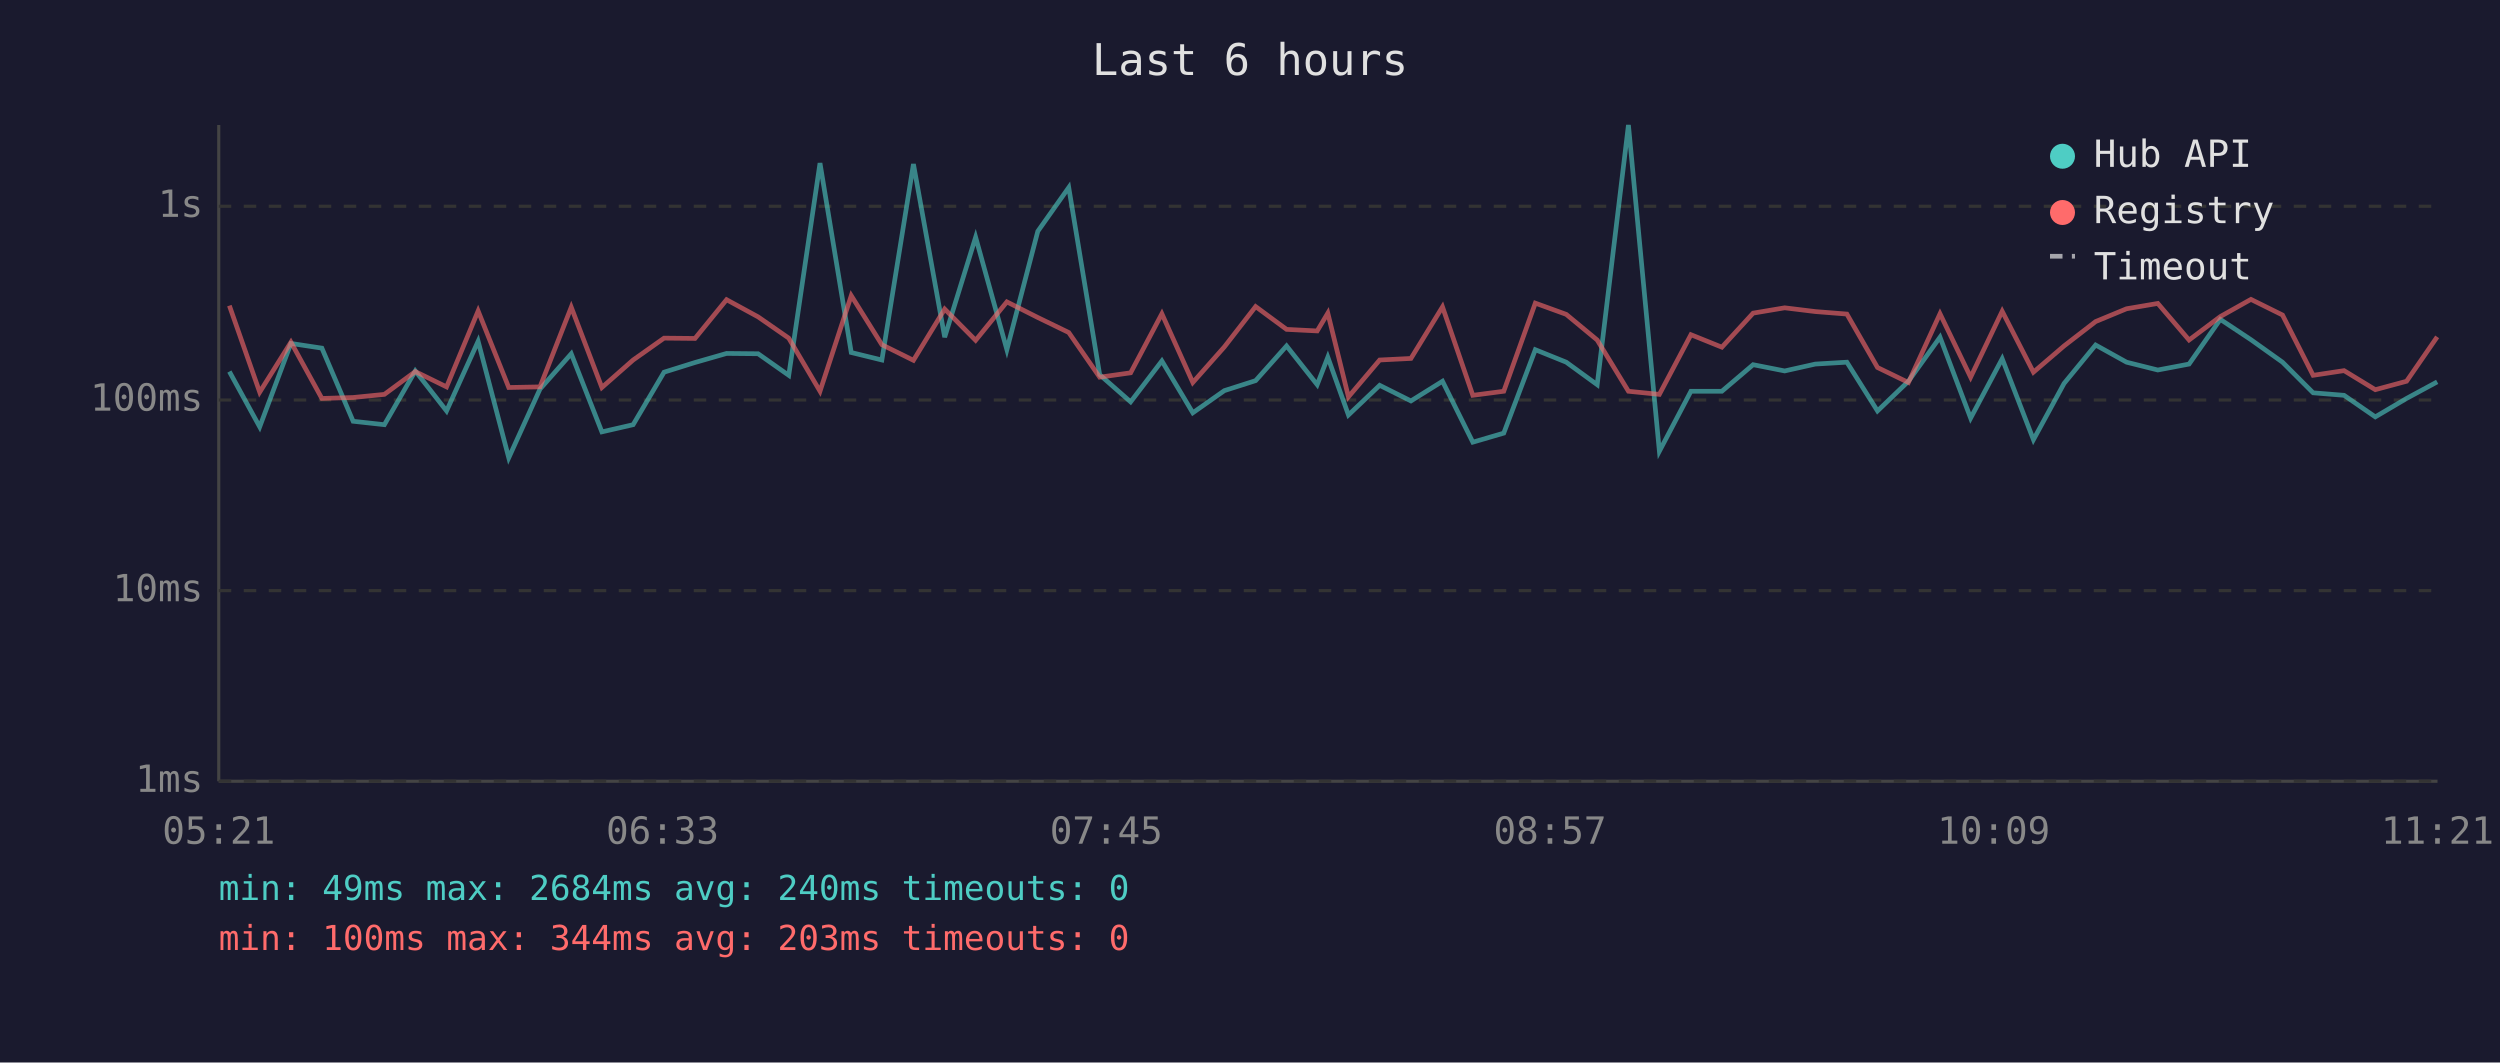
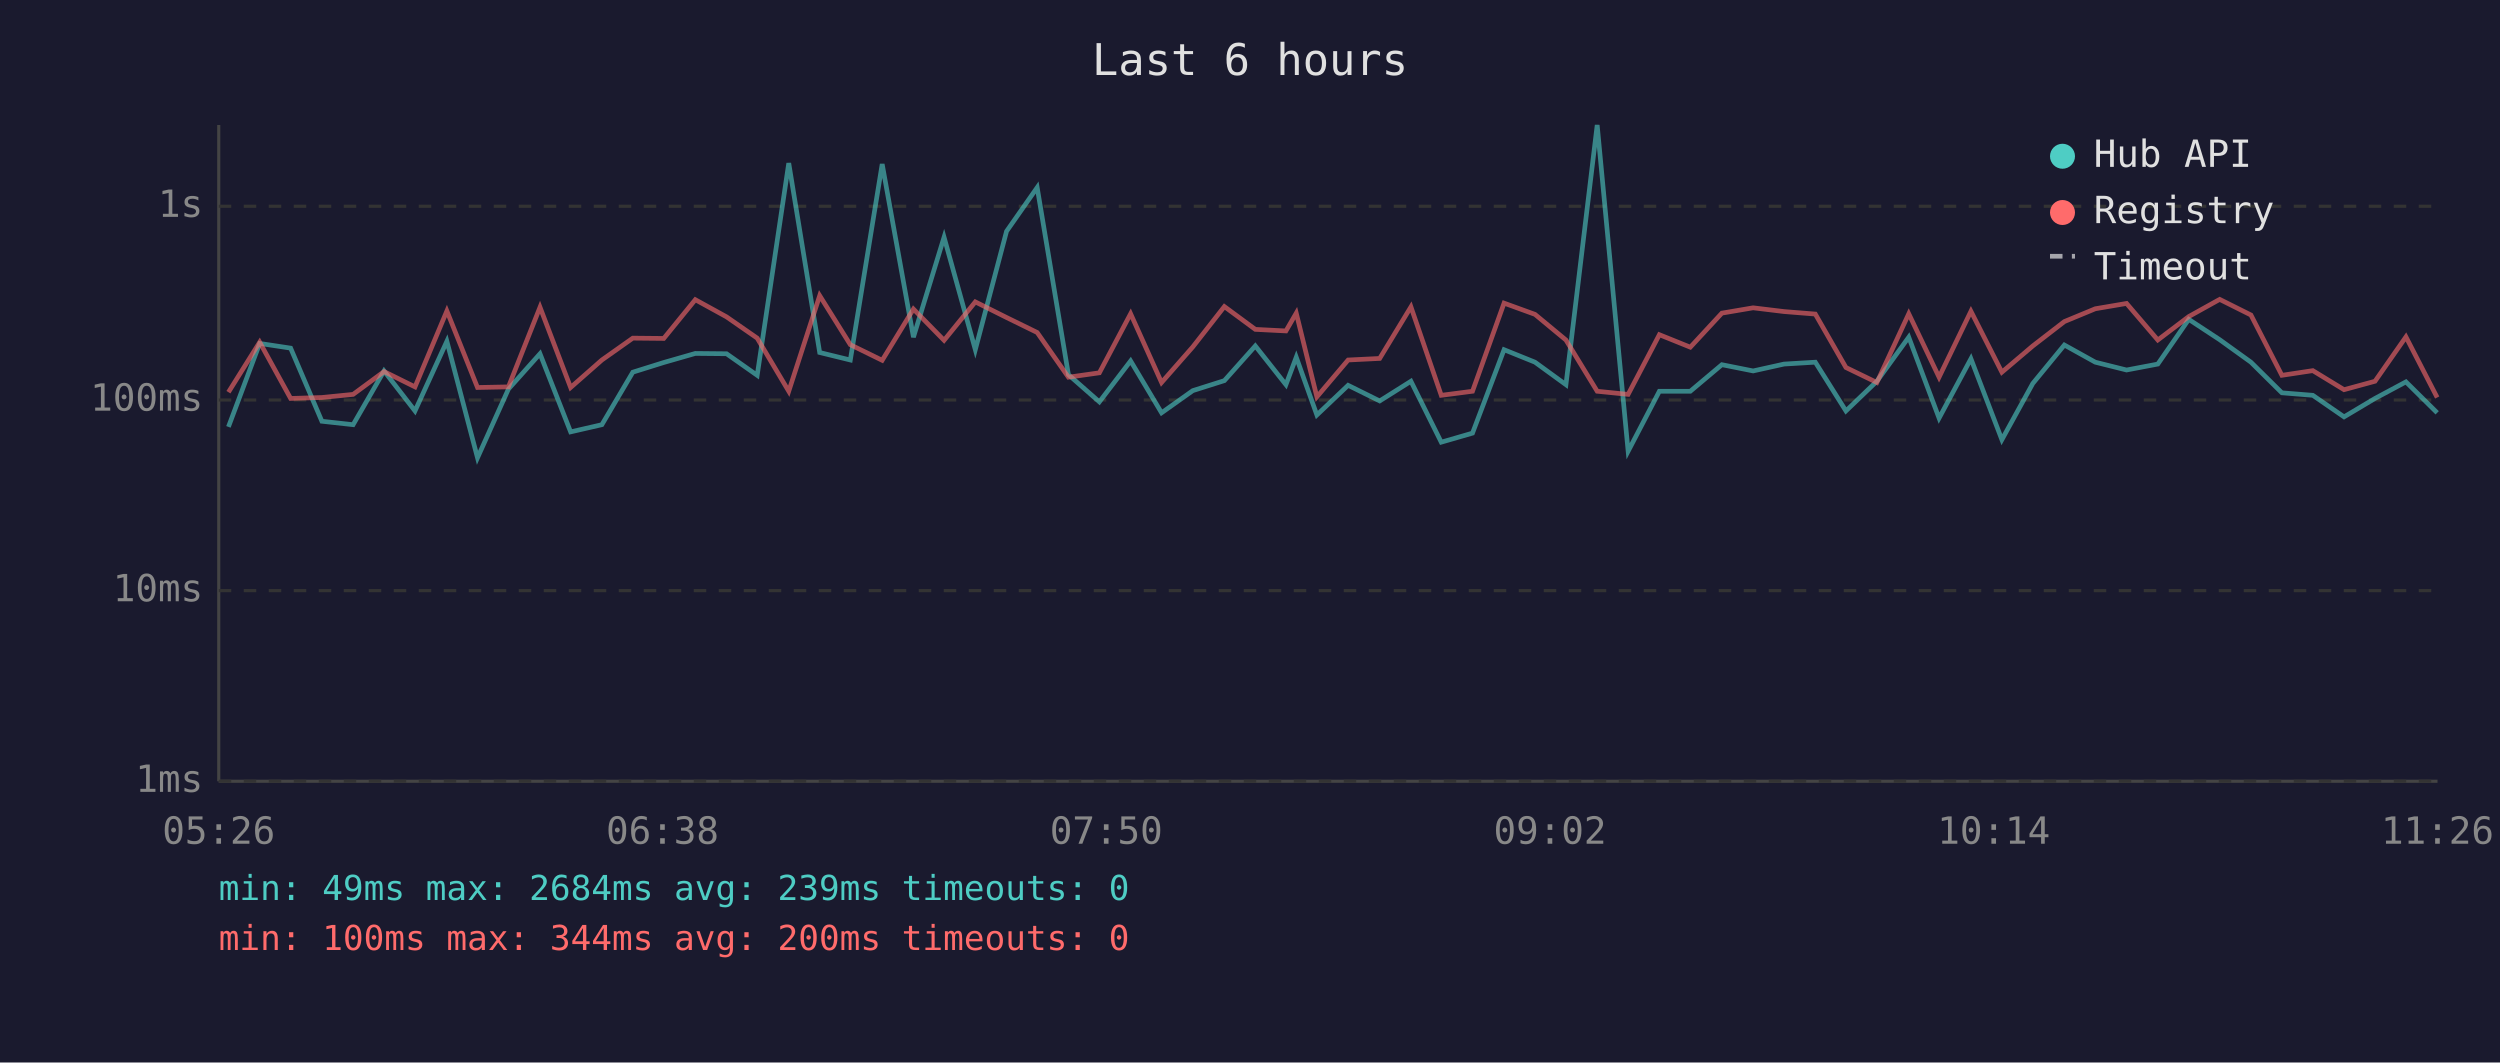
<svg xmlns="http://www.w3.org/2000/svg" viewBox="0 0 800 340" font-family="monospace" font-size="12">
  <rect width="800" height="340" fill="#1a1a2e" />
  <text x="400" y="24" fill="#e0e0e0" font-size="14" text-anchor="middle">Last 6 hours</text>
  <line x1="70" y1="40" x2="70" y2="250" stroke="#444" stroke-width="1" />
  <line x1="70" y1="250" x2="780" y2="250" stroke="#444" stroke-width="1" />
  <line x1="70" y1="250" x2="780" y2="250" stroke="#333" stroke-width="1" stroke-dasharray="4" />
  <text x="65" y="250" fill="#888" text-anchor="end" dominant-baseline="middle">1ms</text>
  <line x1="70" y1="189" x2="780" y2="189" stroke="#333" stroke-width="1" stroke-dasharray="4" />
  <text x="65" y="189" fill="#888" text-anchor="end" dominant-baseline="middle">10ms</text>
  <line x1="70" y1="128" x2="780" y2="128" stroke="#333" stroke-width="1" stroke-dasharray="4" />
  <text x="65" y="128" fill="#888" text-anchor="end" dominant-baseline="middle">100ms</text>
  <line x1="70" y1="66" x2="780" y2="66" stroke="#333" stroke-width="1" stroke-dasharray="4" />
  <text x="65" y="66" fill="#888" text-anchor="end" dominant-baseline="middle">1s</text>
-   <text x="70" y="270" fill="#888" text-anchor="middle">05:21</text>
-   <text x="212" y="270" fill="#888" text-anchor="middle">06:33</text>
-   <text x="354" y="270" fill="#888" text-anchor="middle">07:45</text>
-   <text x="496" y="270" fill="#888" text-anchor="middle">08:57</text>
-   <text x="638" y="270" fill="#888" text-anchor="middle">10:09</text>
-   <text x="780" y="270" fill="#888" text-anchor="middle">11:21</text>
-   <polyline points="73.4,118.9 83.1,136.6 93.1,109.9 103.0,111.4 113.0,134.8 123.0,135.9 132.9,118.7 142.9,131.5 153.0,109.2 162.8,146.5 172.8,124.5 182.8,113.2 192.6,138.2 202.6,135.9 212.5,119.1 222.4,116.0 232.5,113.1 242.6,113.2 252.4,120.1 262.4,52.2 272.4,112.8 282.2,115.2 292.3,52.5 302.3,107.9 312.2,75.9 322.2,111.9 332.1,74.0 342.0,60.0 351.9,119.9 361.8,128.6 371.8,115.5 381.7,132.1 391.8,125.0 401.8,121.8 411.7,110.7 421.5,123.1 424.9,114.3 431.5,132.8 441.5,123.3 451.5,128.3 461.6,122.0 471.3,141.5 481.2,138.6 491.3,111.9 501.2,115.9 511.1,123.1 521.1,40.0 531.0,144.4 541.1,125.2 551.0,125.2 561.0,116.7 571.1,118.7 580.9,116.5 591.0,115.9 600.8,131.5 610.7,122.0 620.8,107.9 630.6,133.8 640.7,114.8 650.7,140.7 660.5,122.7 670.6,110.4 680.5,115.9 690.5,118.4 700.5,116.5 710.5,102.2 720.3,108.7 730.4,115.9 740.2,125.7 750.1,126.5 760.1,133.4 770.1,127.5 779.9,122.2" fill="none" stroke="#4ecdc4" stroke-width="1.5" opacity="0.6" />
-   <polyline points="73.4,97.8 83.1,125.5 93.1,109.5 103.0,127.5 113.0,127.2 123.0,126.2 132.9,118.9 142.9,123.8 153.0,99.5 162.8,124.0 172.8,123.8 182.8,98.3 192.6,124.0 202.6,115.2 212.5,108.2 222.4,108.3 232.5,95.9 242.6,101.4 252.4,108.2 262.4,125.2 272.4,94.6 282.2,110.3 292.3,115.3 302.3,98.9 312.2,108.9 322.2,96.6 332.1,101.6 342.0,106.4 351.9,120.7 361.8,119.3 371.8,100.4 381.7,122.4 391.8,111.0 401.8,98.1 411.7,105.4 421.5,105.9 424.9,100.2 431.5,127.0 441.5,115.2 451.5,114.7 461.6,98.2 471.3,126.5 481.2,125.2 491.3,97.0 501.2,100.6 511.1,108.8 521.1,125.2 531.0,126.2 541.1,107.1 551.0,111.1 561.0,100.2 571.1,98.5 580.9,99.7 591.0,100.5 600.8,117.6 610.7,122.4 620.8,100.4 630.6,120.7 640.7,99.6 650.7,119.1 660.5,110.7 670.6,102.9 680.5,98.8 690.5,97.1 700.5,108.8 710.5,101.3 720.3,95.8 730.4,100.8 740.2,120.1 750.1,118.6 760.1,124.7 770.1,122.0 779.9,107.8" fill="none" stroke="#ff6b6b" stroke-width="1.5" opacity="0.6" />
+   <text x="70" y="270" fill="#888" text-anchor="middle">05:26</text>
+   <text x="212" y="270" fill="#888" text-anchor="middle">06:38</text>
+   <text x="354" y="270" fill="#888" text-anchor="middle">07:50</text>
+   <text x="496" y="270" fill="#888" text-anchor="middle">09:02</text>
+   <text x="638" y="270" fill="#888" text-anchor="middle">10:14</text>
+   <text x="780" y="270" fill="#888" text-anchor="middle">11:26</text>
+   <polyline points="73.1,136.6 83.1,109.9 93.0,111.4 103.0,134.8 113.0,135.9 122.9,118.7 132.8,131.5 143.0,109.2 152.8,146.5 162.7,124.5 172.8,113.2 182.6,138.2 192.6,135.9 202.5,119.1 212.4,116.0 222.5,113.1 232.5,113.2 242.3,120.1 252.4,52.2 262.3,112.8 272.1,115.2 282.3,52.5 292.3,107.9 302.1,75.9 312.1,111.9 322.1,74.0 331.9,60.0 341.9,119.9 351.8,128.6 361.8,115.5 371.7,132.1 381.7,125.0 391.8,121.8 401.7,110.7 411.5,123.1 414.8,114.3 421.4,132.8 431.4,123.3 441.5,128.3 451.5,122.0 461.2,141.5 471.2,138.6 481.3,111.9 491.2,115.9 501.1,123.1 511.1,40.0 521.0,144.4 531.0,125.2 540.9,125.2 551.0,116.7 561.0,118.7 570.9,116.5 580.9,115.9 590.7,131.5 600.6,122.0 610.8,107.9 620.5,133.8 630.7,114.8 640.6,140.7 650.5,122.7 660.6,110.4 670.5,115.9 680.5,118.4 690.5,116.5 700.4,102.2 710.3,108.7 720.3,115.9 730.2,125.7 740.1,126.5 750.1,133.4 760.0,127.5 769.9,122.2 779.9,132.1" fill="none" stroke="#4ecdc4" stroke-width="1.5" opacity="0.6" />
+   <polyline points="73.1,125.5 83.1,109.5 93.0,127.5 103.0,127.2 113.0,126.2 122.9,118.9 132.8,123.8 143.0,99.5 152.8,124.0 162.7,123.8 172.8,98.3 182.6,124.0 192.6,115.2 202.5,108.2 212.4,108.3 222.5,95.9 232.5,101.4 242.3,108.2 252.4,125.2 262.3,94.6 272.1,110.3 282.3,115.3 292.3,98.9 302.1,108.9 312.1,96.6 322.1,101.6 331.9,106.4 341.9,120.7 351.8,119.3 361.8,100.4 371.7,122.4 381.7,111.0 391.8,98.1 401.7,105.4 411.5,105.9 414.8,100.2 421.4,127.0 431.4,115.2 441.5,114.7 451.5,98.2 461.2,126.5 471.2,125.2 481.3,97.0 491.2,100.6 501.1,108.8 511.1,125.2 521.0,126.2 531.0,107.1 540.9,111.1 551.0,100.2 561.0,98.5 570.9,99.7 580.9,100.5 590.7,117.6 600.6,122.4 610.8,100.4 620.5,120.7 630.7,99.6 640.6,119.1 650.5,110.7 660.6,102.9 670.5,98.8 680.5,97.1 690.5,108.8 700.4,101.3 710.3,95.8 720.3,100.8 730.2,120.1 740.1,118.6 750.1,124.7 760.0,122.0 769.9,107.8 779.9,127.2" fill="none" stroke="#ff6b6b" stroke-width="1.5" opacity="0.6" />
  <circle cx="660" cy="50" r="4" fill="#4ecdc4" />
  <text x="670" y="50" fill="#e0e0e0" dominant-baseline="middle">Hub API</text>
  <circle cx="660" cy="68" r="4" fill="#ff6b6b" />
  <text x="670" y="68" fill="#e0e0e0" dominant-baseline="middle">Registry</text>
  <line x1="656" y1="82" x2="664" y2="82" stroke="#e0e0e0" stroke-width="1.5" stroke-dasharray="4,3" opacity="0.7" />
  <text x="670" y="86" fill="#e0e0e0" dominant-baseline="middle">Timeout</text>
-   <text x="70" y="288" fill="#4ecdc4" font-size="11">min: 49ms  max: 2684ms  avg: 240ms  timeouts: 0</text>
-   <text x="70" y="304" fill="#ff6b6b" font-size="11">min: 100ms  max: 344ms  avg: 203ms  timeouts: 0</text>
+   <text x="70" y="288" fill="#4ecdc4" font-size="11">min: 49ms  max: 2684ms  avg: 239ms  timeouts: 0</text>
+   <text x="70" y="304" fill="#ff6b6b" font-size="11">min: 100ms  max: 344ms  avg: 200ms  timeouts: 0</text>
</svg>
